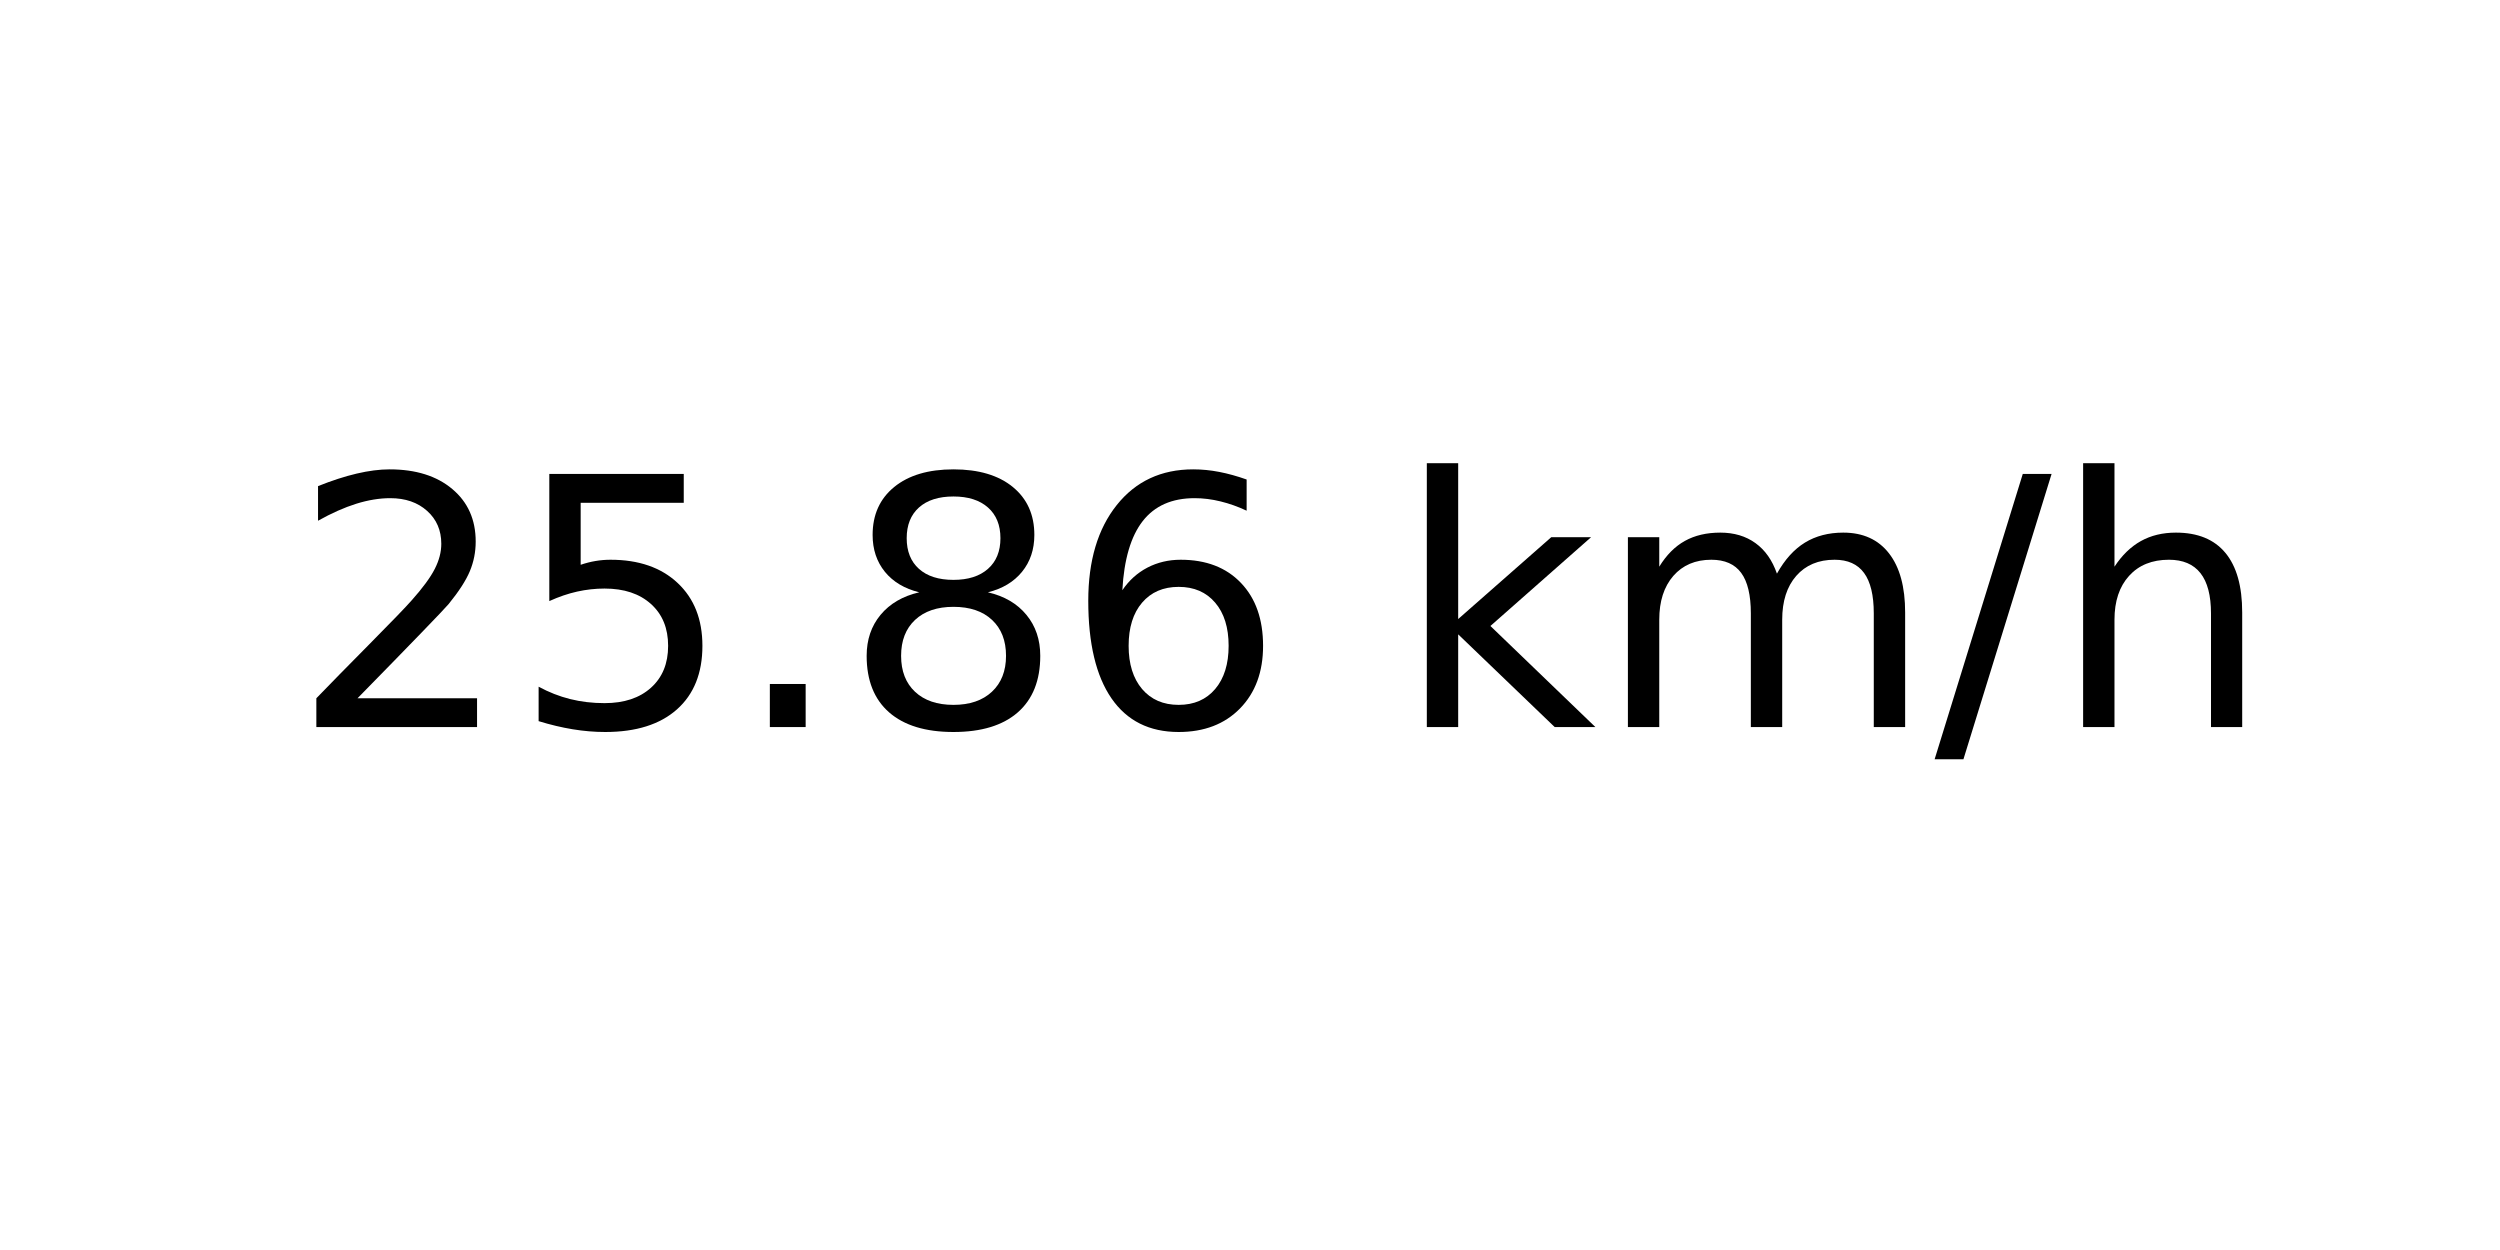
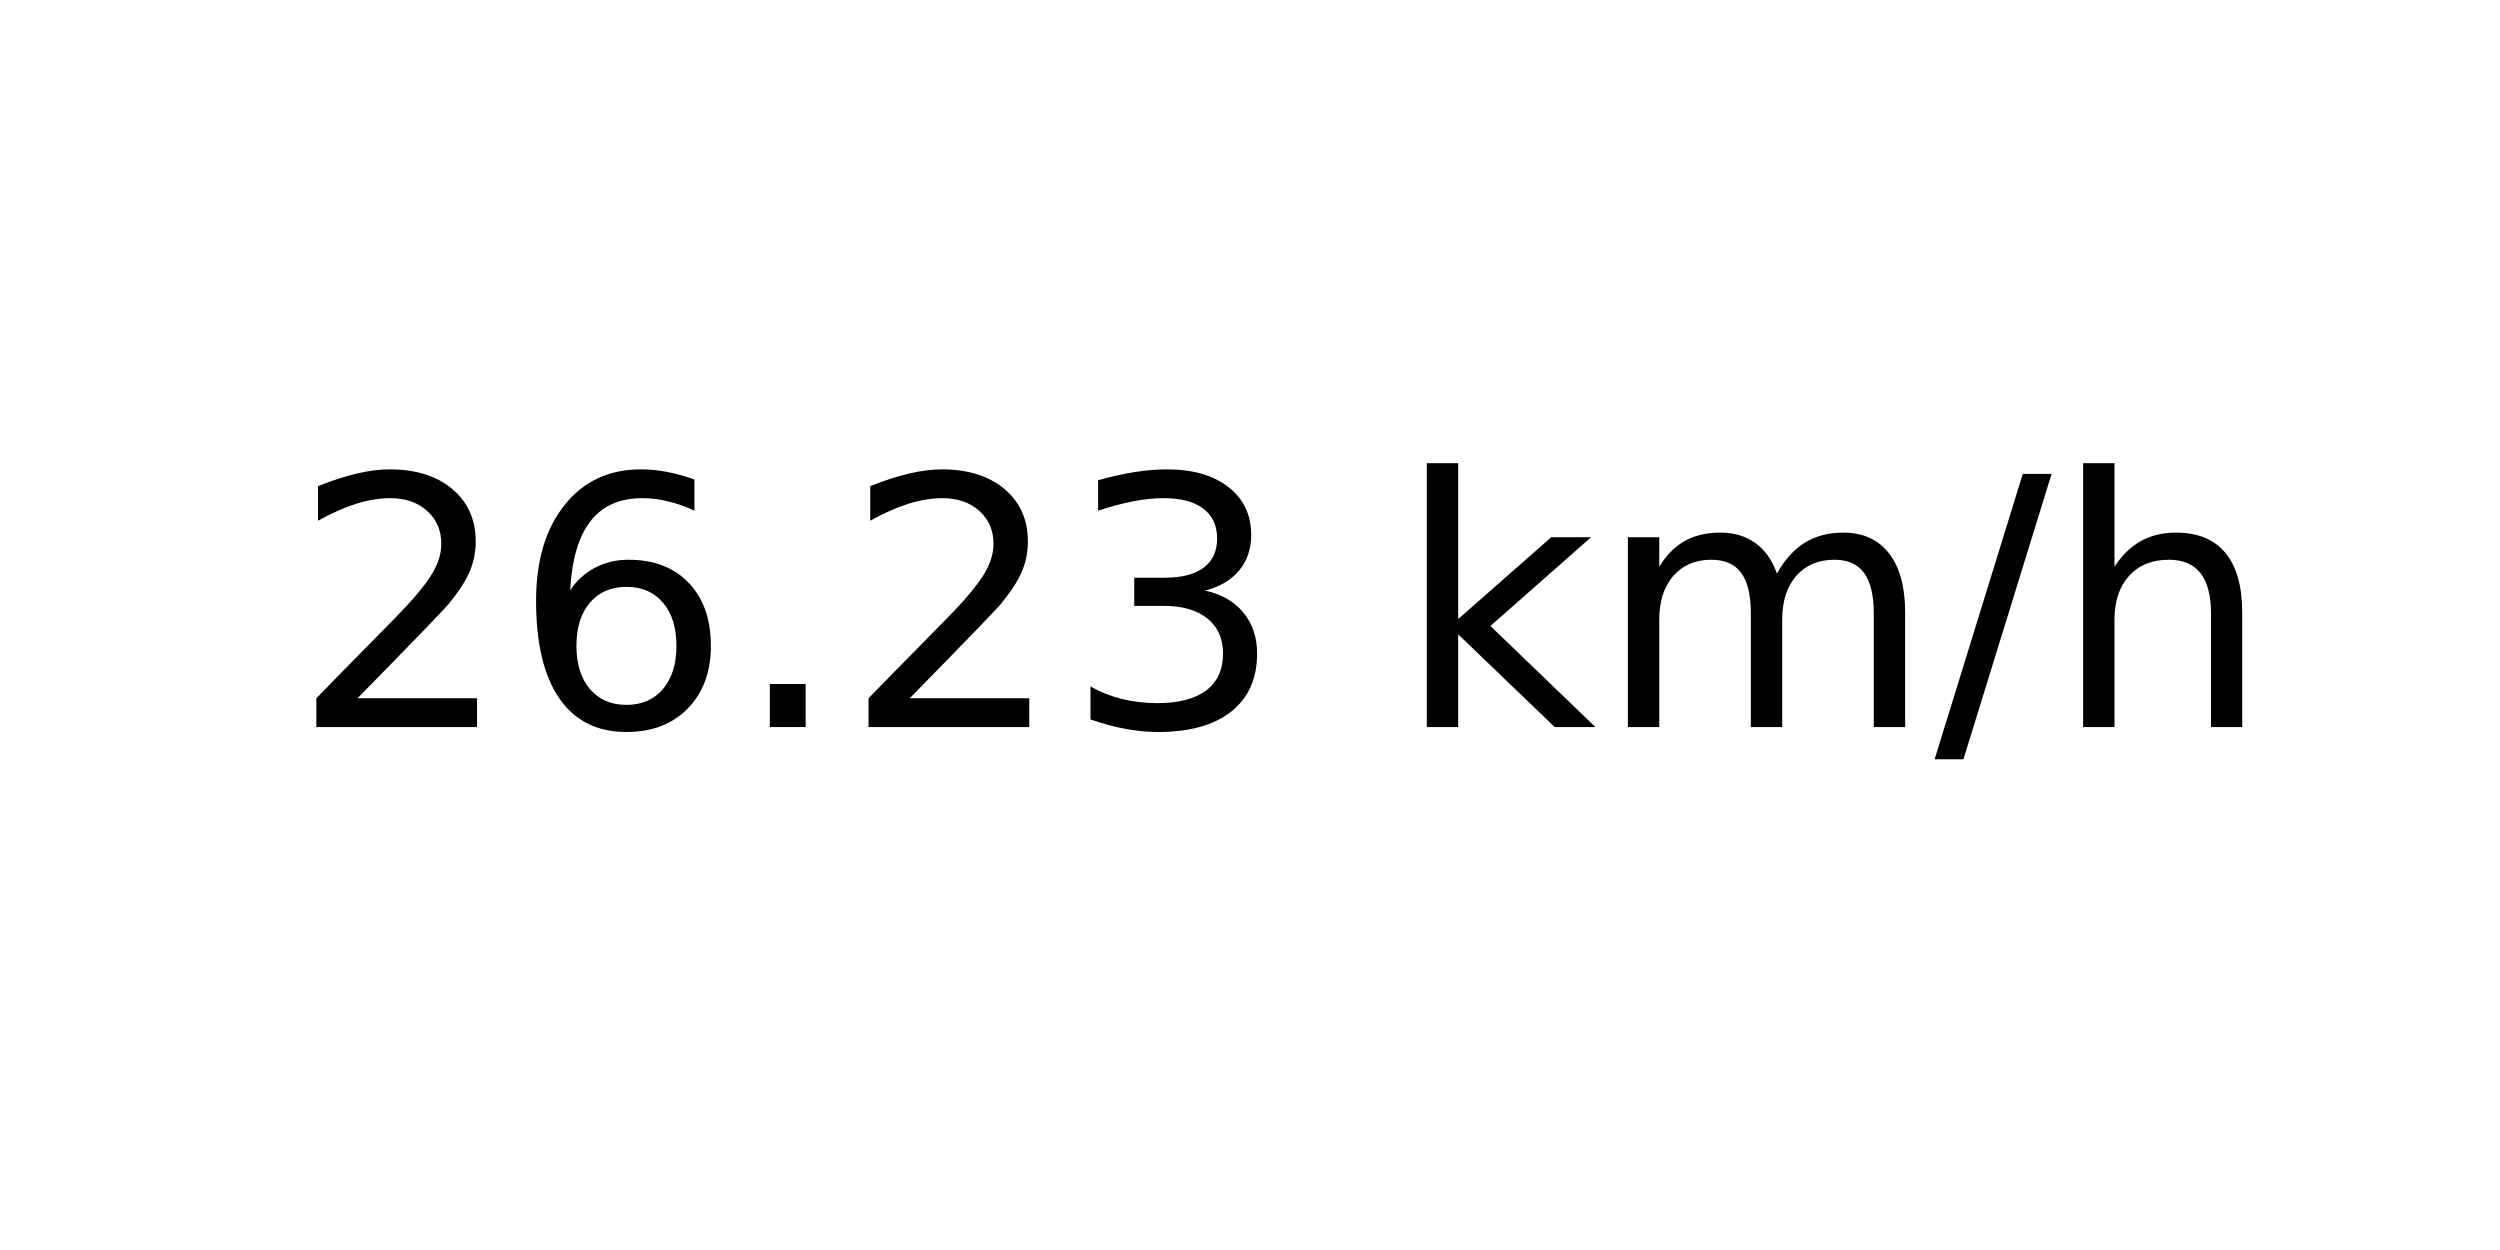
<svg xmlns="http://www.w3.org/2000/svg" xmlns:xlink="http://www.w3.org/1999/xlink" width="72pt" height="36pt" viewBox="0 0 72 36" version="1.1">
  <defs>
    <style type="text/css">*{stroke-linejoin: round; stroke-linecap: butt}</style>
  </defs>
  <g id="figure_1">
    <g id="axes_1">
      <g id="text_1">
        <g transform="translate(8.378125 20.93937) scale(0.1 -0.1)">
          <defs>
            <path id="DejaVuSans-32" d="M 1228 531  L 3431 531  L 3431 0  L 469 0  L 469 531  Q 828 903 1448 1529  Q 2069 2156 2228 2338  Q 2531 2678 2651 2914  Q 2772 3150 2772 3378  Q 2772 3750 2511 3984  Q 2250 4219 1831 4219  Q 1534 4219 1204 4116  Q 875 4013 500 3803  L 500 4441  Q 881 4594 1212 4672  Q 1544 4750 1819 4750  Q 2544 4750 2975 4387  Q 3406 4025 3406 3419  Q 3406 3131 3298 2873  Q 3191 2616 2906 2266  Q 2828 2175 2409 1742  Q 1991 1309 1228 531  z " transform="scale(0.015625)" />
-             <path id="DejaVuSans-35" d="M 691 4666  L 3169 4666  L 3169 4134  L 1269 4134  L 1269 2991  Q 1406 3038 1543 3061  Q 1681 3084 1819 3084  Q 2600 3084 3056 2656  Q 3513 2228 3513 1497  Q 3513 744 3044 326  Q 2575 -91 1722 -91  Q 1428 -91 1123 -41  Q 819 9 494 109  L 494 744  Q 775 591 1075 516  Q 1375 441 1709 441  Q 2250 441 2565 725  Q 2881 1009 2881 1497  Q 2881 1984 2565 2268  Q 2250 2553 1709 2553  Q 1456 2553 1204 2497  Q 953 2441 691 2322  L 691 4666  z " transform="scale(0.015625)" />
+             <path id="DejaVuSans-36" d="M 2113 2584  Q 1688 2584 1439 2293  Q 1191 2003 1191 1497  Q 1191 994 1439 701  Q 1688 409 2113 409  Q 2538 409 2786 701  Q 3034 994 3034 1497  Q 3034 2003 2786 2293  Q 2538 2584 2113 2584  z M 3366 4563  L 3366 3988  Q 3128 4100 2886 4159  Q 2644 4219 2406 4219  Q 1781 4219 1451 3797  Q 1122 3375 1075 2522  Q 1259 2794 1537 2939  Q 1816 3084 2150 3084  Q 2853 3084 3261 2657  Q 3669 2231 3669 1497  Q 3669 778 3244 343  Q 2819 -91 2113 -91  Q 1303 -91 875 529  Q 447 1150 447 2328  Q 447 3434 972 4092  Q 1497 4750 2381 4750  Q 2619 4750 2861 4703  Q 3103 4656 3366 4563  z " transform="scale(0.015625)" />
            <path id="DejaVuSans-2e" d="M 684 794  L 1344 794  L 1344 0  L 684 0  L 684 794  z " transform="scale(0.015625)" />
-             <path id="DejaVuSans-38" d="M 2034 2216  Q 1584 2216 1326 1975  Q 1069 1734 1069 1313  Q 1069 891 1326 650  Q 1584 409 2034 409  Q 2484 409 2743 651  Q 3003 894 3003 1313  Q 3003 1734 2745 1975  Q 2488 2216 2034 2216  z M 1403 2484  Q 997 2584 770 2862  Q 544 3141 544 3541  Q 544 4100 942 4425  Q 1341 4750 2034 4750  Q 2731 4750 3128 4425  Q 3525 4100 3525 3541  Q 3525 3141 3298 2862  Q 3072 2584 2669 2484  Q 3125 2378 3379 2068  Q 3634 1759 3634 1313  Q 3634 634 3220 271  Q 2806 -91 2034 -91  Q 1263 -91 848 271  Q 434 634 434 1313  Q 434 1759 690 2068  Q 947 2378 1403 2484  z M 1172 3481  Q 1172 3119 1398 2916  Q 1625 2713 2034 2713  Q 2441 2713 2670 2916  Q 2900 3119 2900 3481  Q 2900 3844 2670 4047  Q 2441 4250 2034 4250  Q 1625 4250 1398 4047  Q 1172 3844 1172 3481  z " transform="scale(0.015625)" />
-             <path id="DejaVuSans-36" d="M 2113 2584  Q 1688 2584 1439 2293  Q 1191 2003 1191 1497  Q 1191 994 1439 701  Q 1688 409 2113 409  Q 2538 409 2786 701  Q 3034 994 3034 1497  Q 3034 2003 2786 2293  Q 2538 2584 2113 2584  z M 3366 4563  L 3366 3988  Q 3128 4100 2886 4159  Q 2644 4219 2406 4219  Q 1781 4219 1451 3797  Q 1122 3375 1075 2522  Q 1259 2794 1537 2939  Q 1816 3084 2150 3084  Q 2853 3084 3261 2657  Q 3669 2231 3669 1497  Q 3669 778 3244 343  Q 2819 -91 2113 -91  Q 1303 -91 875 529  Q 447 1150 447 2328  Q 447 3434 972 4092  Q 1497 4750 2381 4750  Q 2619 4750 2861 4703  Q 3103 4656 3366 4563  z " transform="scale(0.015625)" />
+             <path id="DejaVuSans-33" d="M 2597 2516  Q 3050 2419 3304 2112  Q 3559 1806 3559 1356  Q 3559 666 3084 287  Q 2609 -91 1734 -91  Q 1441 -91 1130 -33  Q 819 25 488 141  L 488 750  Q 750 597 1062 519  Q 1375 441 1716 441  Q 2309 441 2620 675  Q 2931 909 2931 1356  Q 2931 1769 2642 2001  Q 2353 2234 1838 2234  L 1294 2234  L 1294 2753  L 1863 2753  Q 2328 2753 2575 2939  Q 2822 3125 2822 3475  Q 2822 3834 2567 4026  Q 2313 4219 1838 4219  Q 1578 4219 1281 4162  Q 984 4106 628 3988  L 628 4550  Q 988 4650 1302 4700  Q 1616 4750 1894 4750  Q 2613 4750 3031 4423  Q 3450 4097 3450 3541  Q 3450 3153 3228 2886  Q 3006 2619 2597 2516  z " transform="scale(0.015625)" />
            <path id="DejaVuSans-20" transform="scale(0.015625)" />
            <path id="DejaVuSans-6b" d="M 581 4863  L 1159 4863  L 1159 1991  L 2875 3500  L 3609 3500  L 1753 1863  L 3688 0  L 2938 0  L 1159 1709  L 1159 0  L 581 0  L 581 4863  z " transform="scale(0.015625)" />
            <path id="DejaVuSans-6d" d="M 3328 2828  Q 3544 3216 3844 3400  Q 4144 3584 4550 3584  Q 5097 3584 5394 3201  Q 5691 2819 5691 2113  L 5691 0  L 5113 0  L 5113 2094  Q 5113 2597 4934 2840  Q 4756 3084 4391 3084  Q 3944 3084 3684 2787  Q 3425 2491 3425 1978  L 3425 0  L 2847 0  L 2847 2094  Q 2847 2600 2669 2842  Q 2491 3084 2119 3084  Q 1678 3084 1418 2786  Q 1159 2488 1159 1978  L 1159 0  L 581 0  L 581 3500  L 1159 3500  L 1159 2956  Q 1356 3278 1631 3431  Q 1906 3584 2284 3584  Q 2666 3584 2933 3390  Q 3200 3197 3328 2828  z " transform="scale(0.015625)" />
            <path id="DejaVuSans-2f" d="M 1625 4666  L 2156 4666  L 531 -594  L 0 -594  L 1625 4666  z " transform="scale(0.015625)" />
            <path id="DejaVuSans-68" d="M 3513 2113  L 3513 0  L 2938 0  L 2938 2094  Q 2938 2591 2744 2837  Q 2550 3084 2163 3084  Q 1697 3084 1428 2787  Q 1159 2491 1159 1978  L 1159 0  L 581 0  L 581 4863  L 1159 4863  L 1159 2956  Q 1366 3272 1645 3428  Q 1925 3584 2291 3584  Q 2894 3584 3203 3211  Q 3513 2838 3513 2113  z " transform="scale(0.015625)" />
          </defs>
          <use xlink:href="#DejaVuSans-32" />
-           <use xlink:href="#DejaVuSans-35" x="63.623" />
+           <use xlink:href="#DejaVuSans-36" x="63.623" />
          <use xlink:href="#DejaVuSans-2e" x="127.246" />
-           <use xlink:href="#DejaVuSans-38" x="159.033" />
-           <use xlink:href="#DejaVuSans-36" x="222.656" />
+           <use xlink:href="#DejaVuSans-32" x="159.033" />
+           <use xlink:href="#DejaVuSans-33" x="222.656" />
          <use xlink:href="#DejaVuSans-20" x="286.279" />
          <use xlink:href="#DejaVuSans-6b" x="318.066" />
          <use xlink:href="#DejaVuSans-6d" x="375.977" />
          <use xlink:href="#DejaVuSans-2f" x="473.389" />
          <use xlink:href="#DejaVuSans-68" x="507.08" />
        </g>
      </g>
    </g>
  </g>
</svg>
